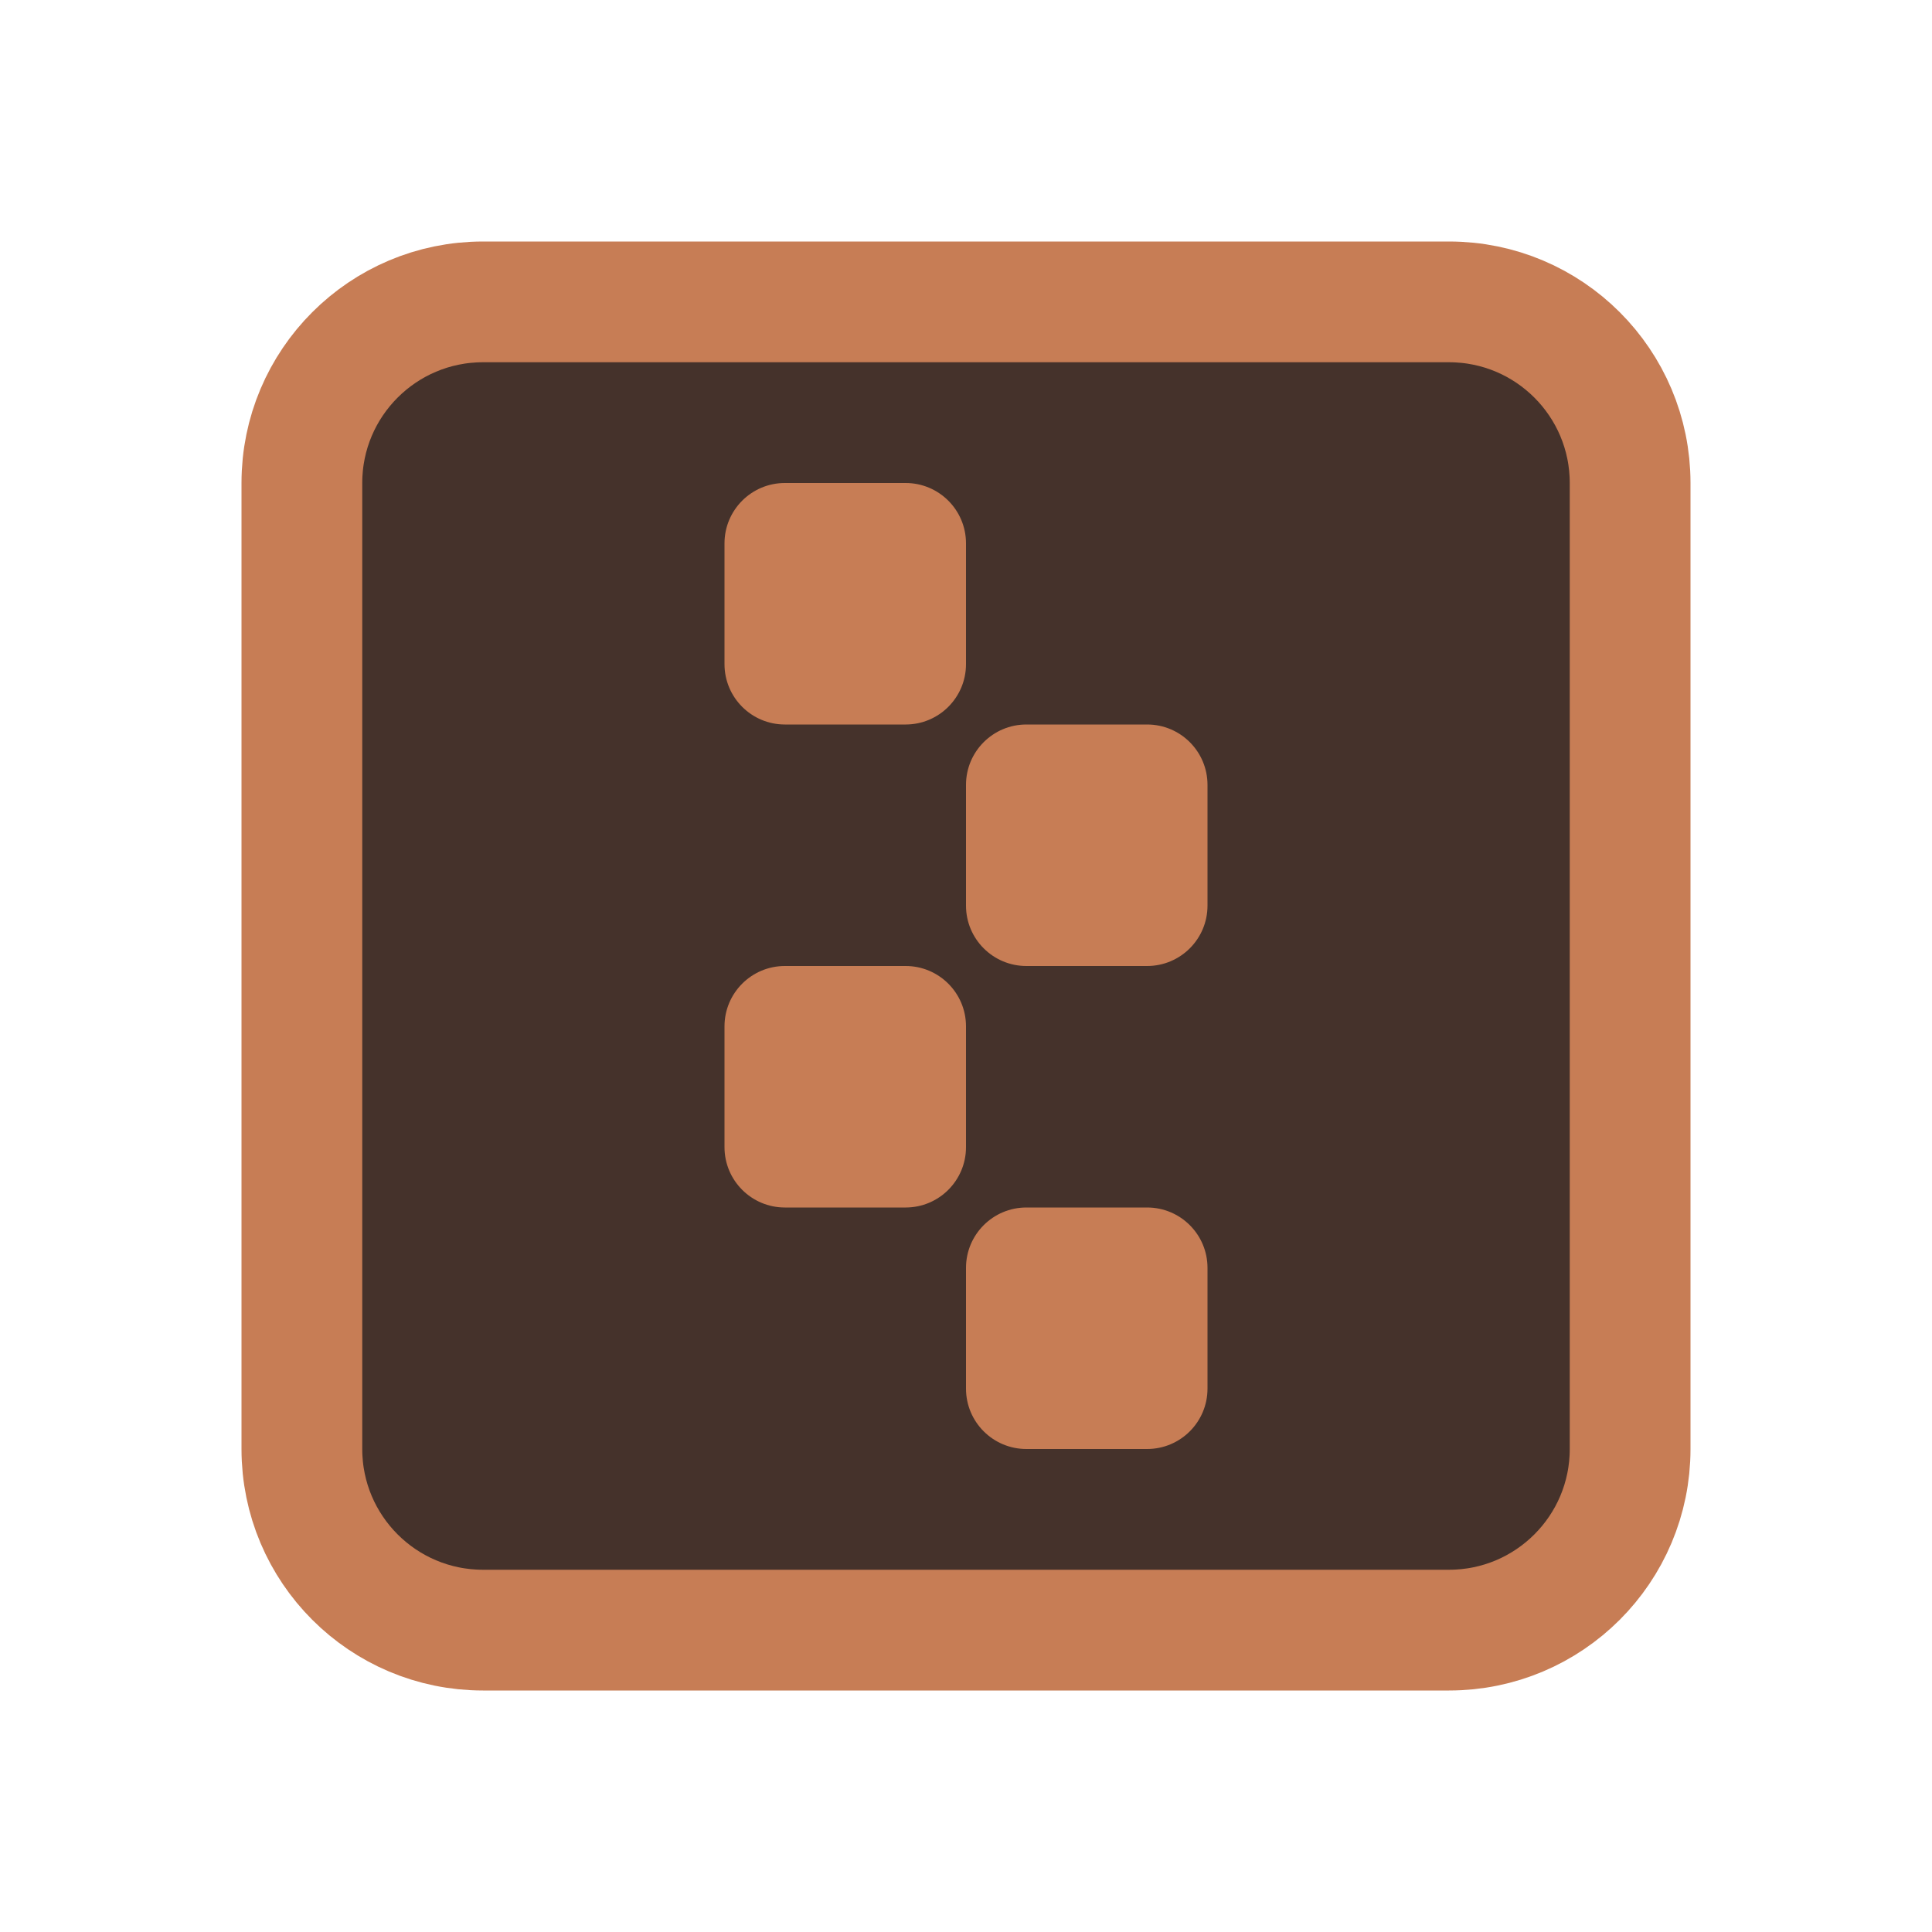
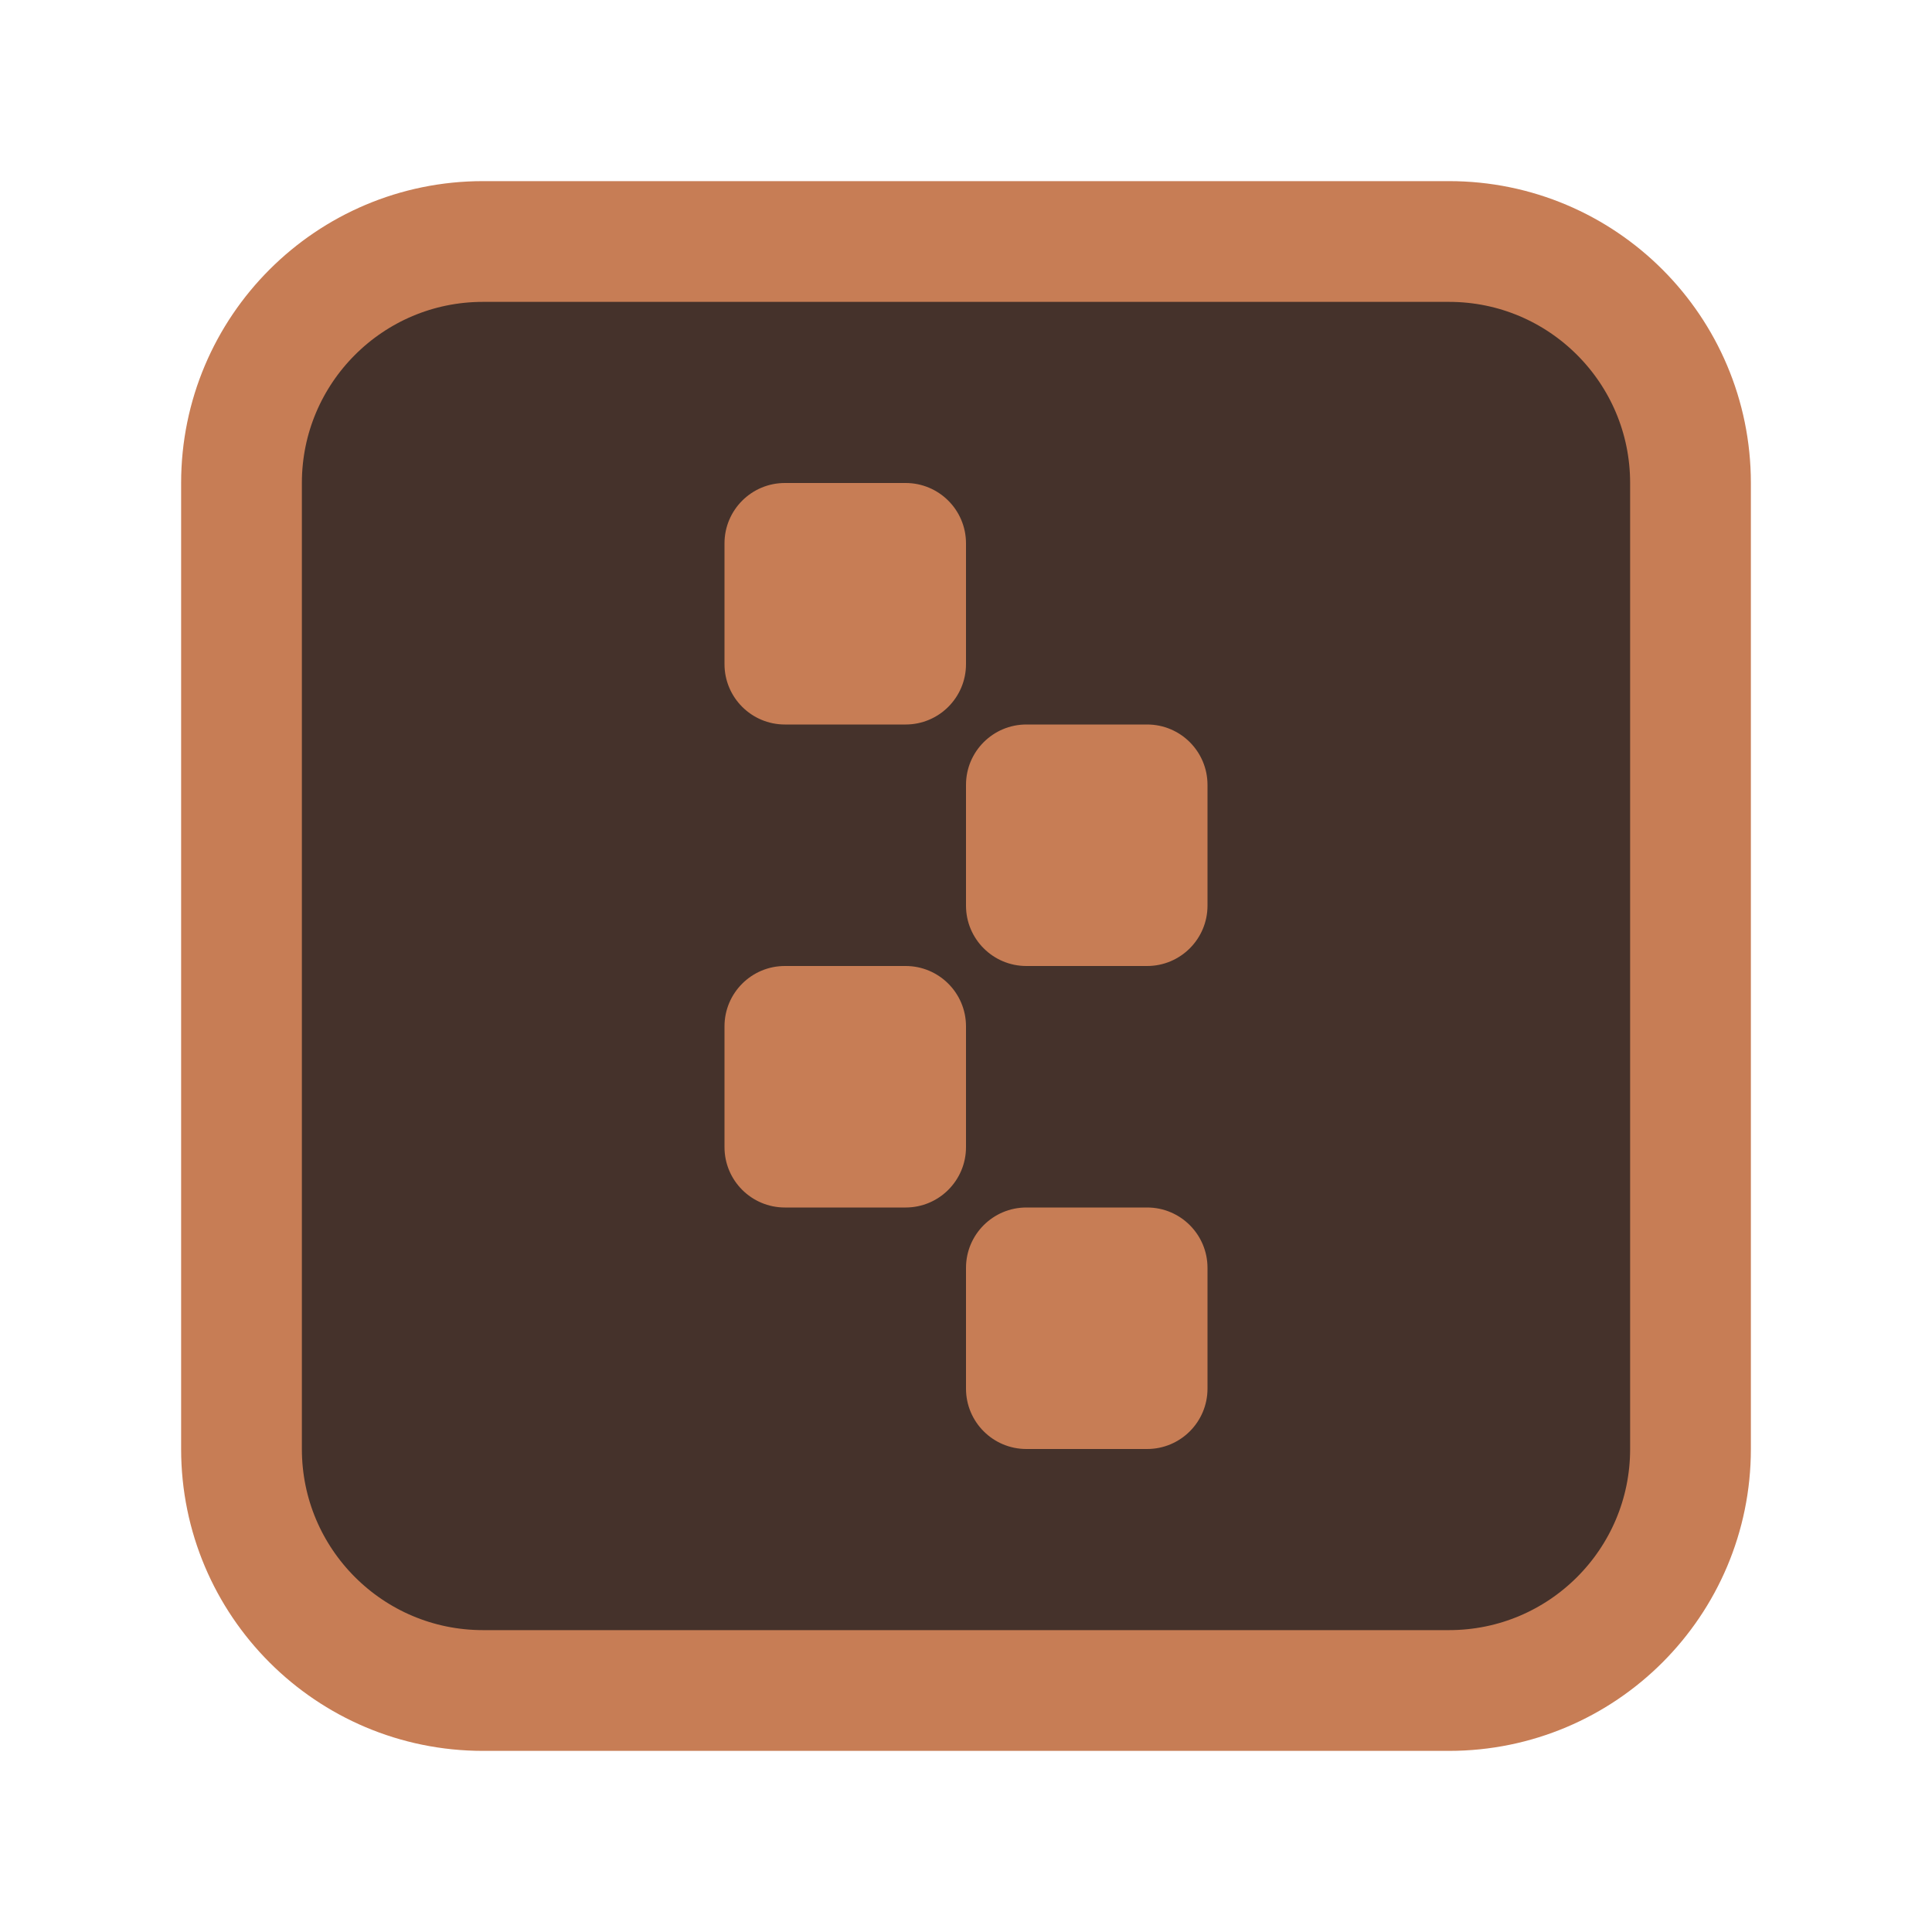
<svg xmlns="http://www.w3.org/2000/svg" width="16" height="16" viewBox="0 0 16 16" fill="none">
-   <rect x="2.5" y="2.5" width="11" height="11" rx="1.5" fill="#45322B" stroke="#C77D55" />
+   <rect x="2" y="2" width="12" height="12" rx="2" fill="#45322B" stroke="#C77D55" />
  <rect x="6" y="4" width="2" height="2" rx="0.5" fill="#C77D55" />
  <rect x="6" y="8" width="2" height="2" rx="0.5" fill="#C77D55" />
  <rect x="8" y="10" width="2" height="2" rx="0.5" fill="#C77D55" />
  <rect x="8" y="6" width="2" height="2" rx="0.5" fill="#C77D55" />
</svg>
